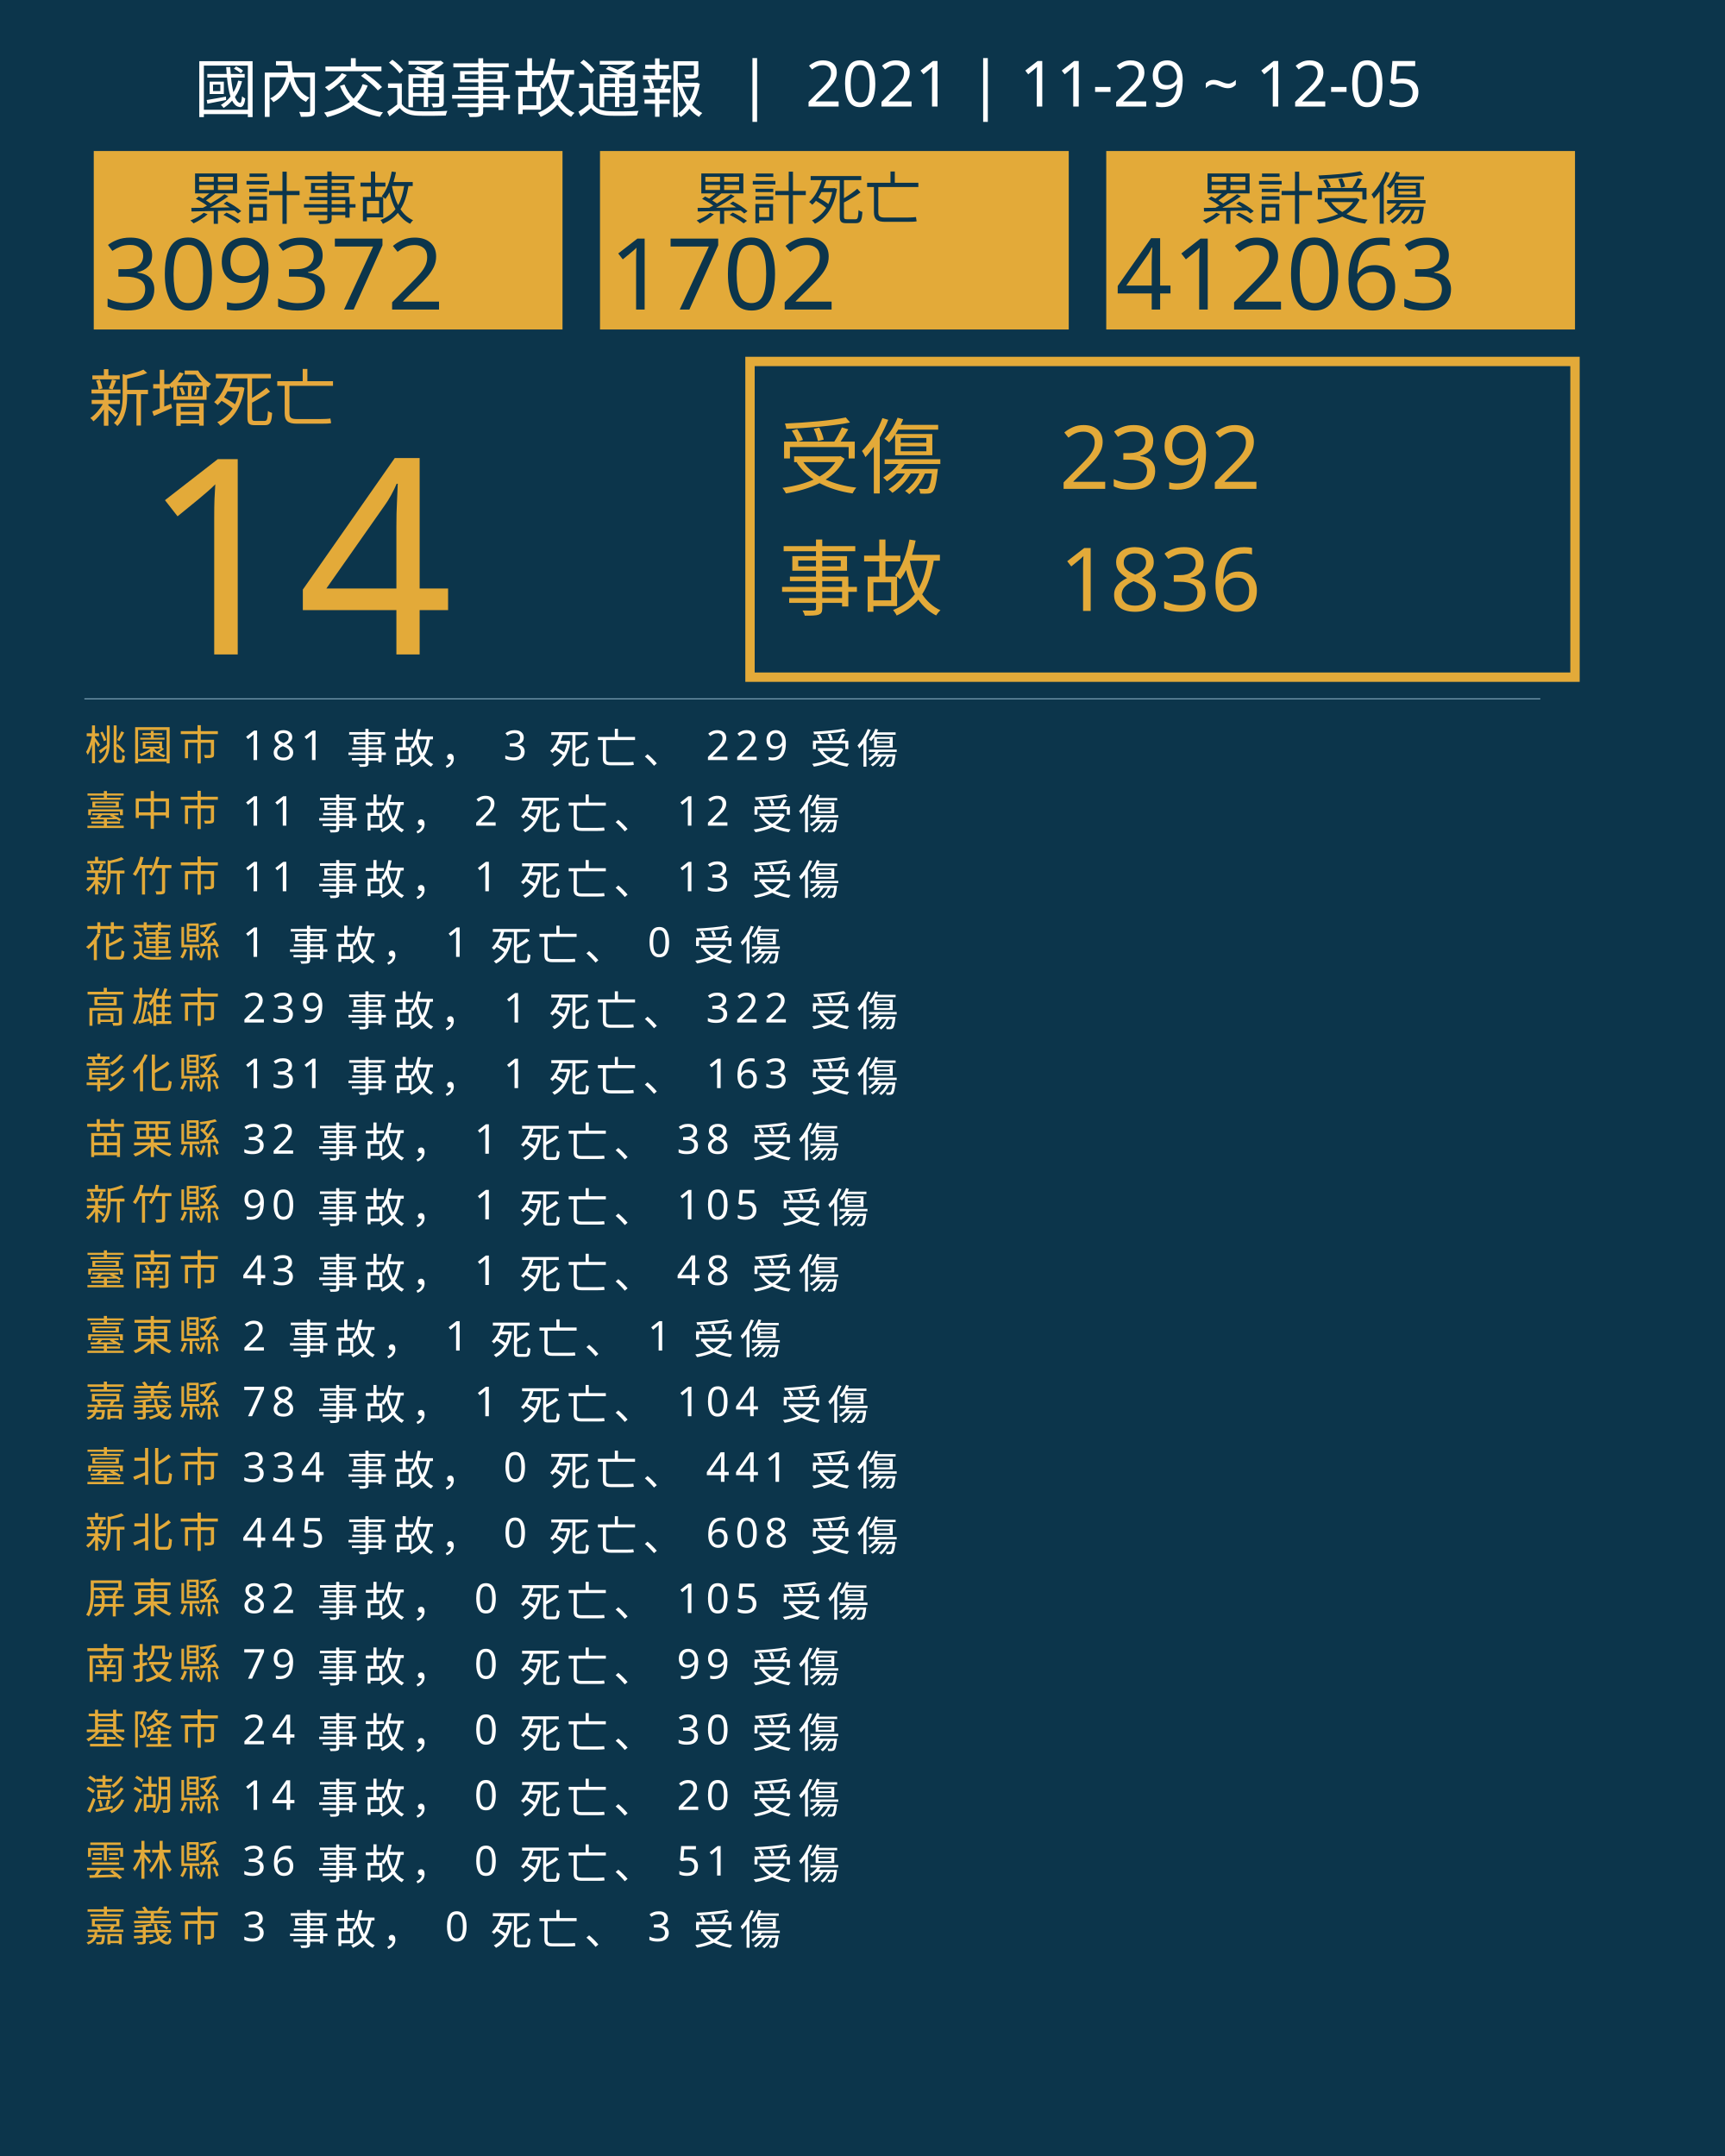
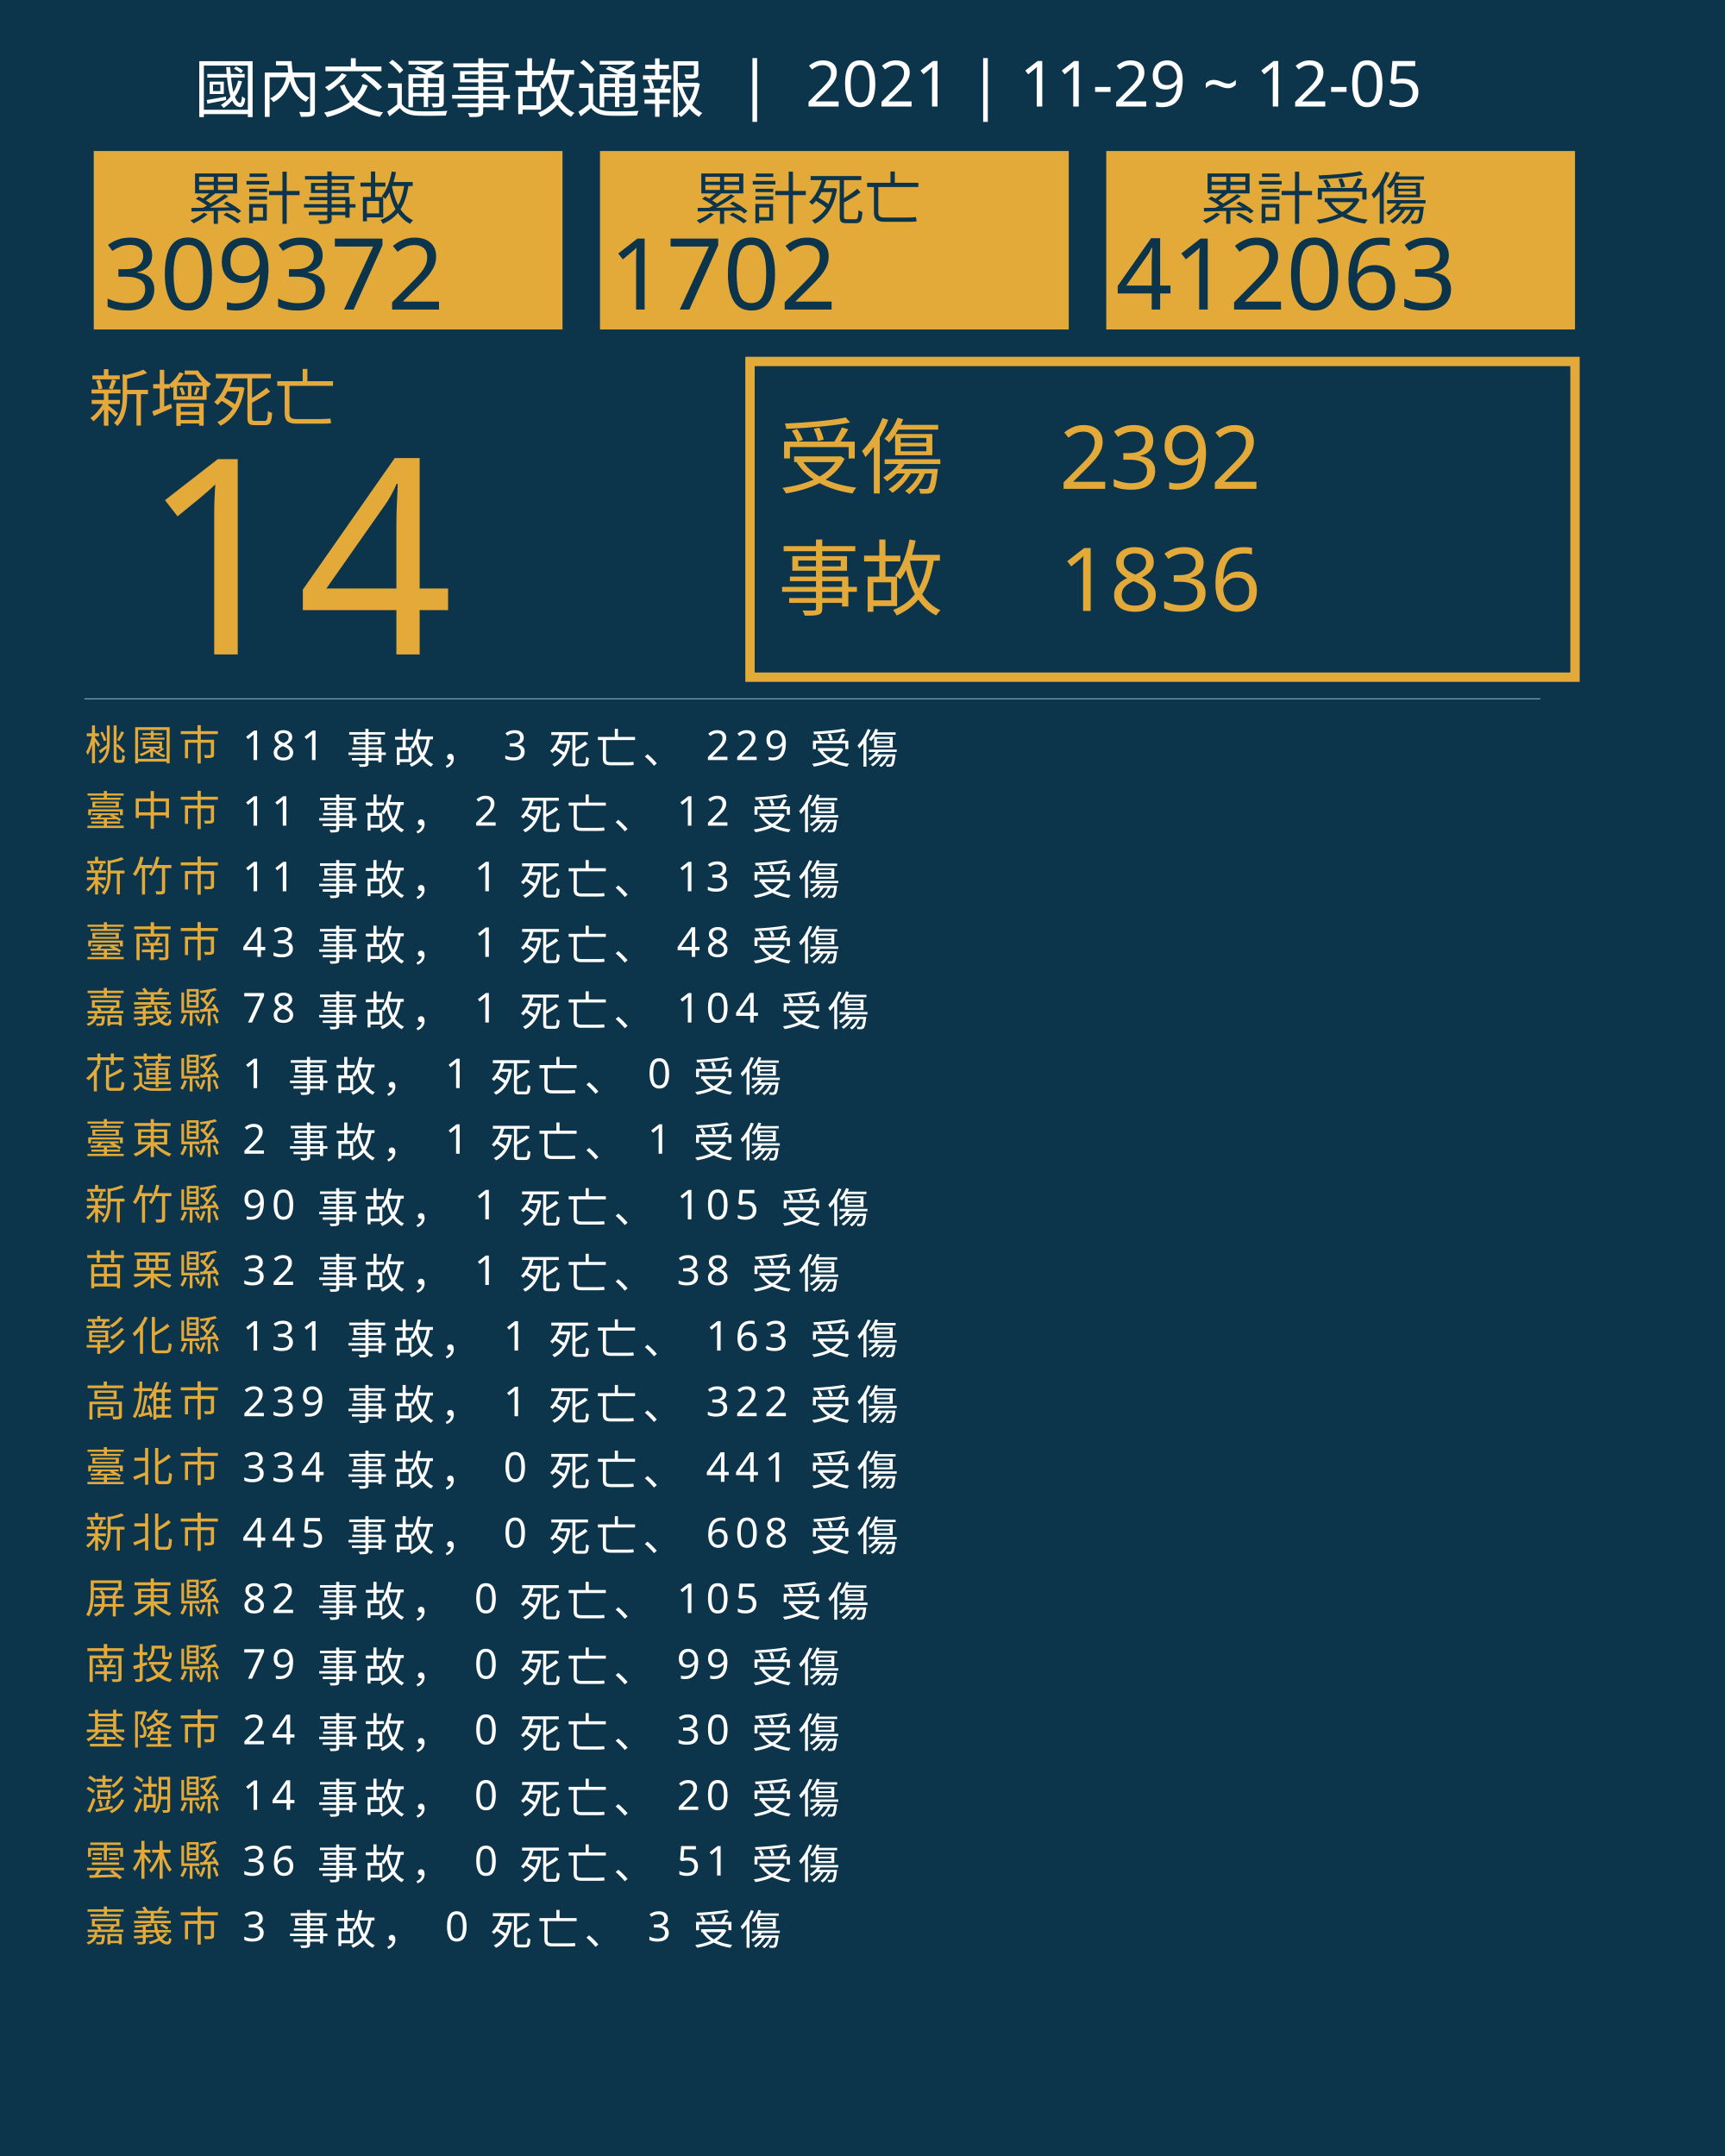
<svg xmlns="http://www.w3.org/2000/svg" version="1.1" id="圖層_1" x="0px" y="0px" viewBox="0 0 1840 2300" style="enable-background:new 0 0 1840 2300;" xml:space="preserve">
  <style type="text/css">
	.st0{fill:#0C354B;}
	.st1{fill:#E5A83D;}
	.st2{font-family:'NotoSansCJKtc-Bold-B5pc-H';}
	.st3{font-size:66px;}
	.st4{fill:#E3AA39;}
	.st5{font-family:'Arial-BoldMT';}
	.st6{font-size:291.776px;}
	.st7{fill:none;stroke:#E3AA39;stroke-miterlimit:10;stroke-width:10;}
	.st8{font-family:'NotoSansCJKtc-Light-B5pc-H';}
	.st9{font-size:88px;}
	.st10{font-family:'NotoSansCJKtc-Medium-B5pc-H';}
	.st11{font-size:94px;}
	.st12{fill:none;stroke:#8AAFC1;stroke-miterlimit:10;}
	.st13{font-size:60.649px;}
	.st14{font-size:106px;}
	.st15{fill:none;}
	.st16{font-size:44px;}
	.st17{letter-spacing:6;}
	.st18{fill:#FFFFFF;}
	.st19{letter-spacing:1;}
	.st20{font-size:68px;}
</style>
  <rect class="st0" width="1840" height="2300" />
  <text transform="matrix(1 0 0 1 94.5001 449.017)" class="st1 st2 st3">新增死亡</text>
  <g>
    <text transform="matrix(1 0 0 1 150 698.1412)" class="st4 st5 st6">14</text>
  </g>
  <g>
    <rect x="800" y="385.6" class="st7" width="880" height="336.8" />
    <g>
      <text transform="matrix(1 0 0 1 830 519.593)" class="st4 st8 st9">受傷</text>
      <text transform="matrix(1 0 0 1 1130 521.5084)" class="st4 st10 st11">2392</text>
      <text transform="matrix(1 0 0 1 1130 651.7274)" class="st4 st10 st11">1836</text>
      <text transform="matrix(1 0 0 1 830 649.4965)" class="st4 st8 st9">事故</text>
    </g>
  </g>
  <line class="st12" x1="90" y1="745.5" x2="1643" y2="745.5" />
  <g>
    <g>
      <rect x="100" y="161.1" class="st4" width="500" height="190.4" />
      <g>
        <text transform="matrix(1 0 0 1 200 233.9079)" class="st0 st10 st13">累計事故</text>
        <g>
          <text transform="matrix(1 0 0 1 110 330.2121)" class="st0 st5 st14">309372</text>
        </g>
      </g>
    </g>
    <g>
      <rect x="640" y="161.1" class="st4" width="500" height="190.4" />
      <g>
        <text transform="matrix(1 0 0 1 740 233.908)" class="st0 st10 st13">累計死亡</text>
        <g>
          <text transform="matrix(1 0 0 1 650 330.2122)" class="st0 st5 st14">1702</text>
        </g>
      </g>
    </g>
    <g>
      <rect x="1180" y="161.1" class="st4" width="500" height="190.4" />
      <g>
        <text transform="matrix(1 0 0 1 1280 233.908)" class="st0 st10 st13">累計受傷</text>
        <g>
          <text transform="matrix(1 0 0 1 1190 330.2122)" class="st0 st5 st14">412063</text>
        </g>
      </g>
    </g>
  </g>
  <rect x="90.6" y="772.1" class="st15" width="1141.8" height="314.8" />
  <text transform="matrix(1 0 0 1 90.5591 810.7965)">
    <tspan x="0" y="0" class="st4 st10 st16 st17">桃園市</tspan>
    <tspan x="150.6" y="0" class="st18 st10 st16 st17"> 181 事故， 3 死亡、 229 受傷</tspan>
    <tspan x="0" y="70" class="st4 st10 st16 st17">臺中市</tspan>
    <tspan x="150.6" y="70" class="st18 st10 st16 st17"> 11 事故， 2 死亡、 12 受傷</tspan>
    <tspan x="0" y="140" class="st4 st10 st16 st17">新竹市</tspan>
    <tspan x="150.6" y="140" class="st18 st10 st16 st17"> 11 事故， 1 死亡、 13 受傷</tspan>
-     <tspan x="0" y="210" class="st4 st10 st16 st17">花蓮縣</tspan>
-     <tspan x="150.6" y="210" class="st18 st10 st16 st17"> 1 事故， 1 死亡、 0 受傷</tspan>
-     <tspan x="0" y="280" class="st4 st10 st16 st17">高雄市</tspan>
-     <tspan x="150.6" y="280" class="st18 st10 st16 st17"> 239 事故， 1 死亡、 322 受傷</tspan>
-     <tspan x="0" y="350" class="st4 st10 st16 st17">彰化縣</tspan>
-     <tspan x="150.6" y="350" class="st18 st10 st16 st17"> 131 事故， 1 死亡、 163 受傷</tspan>
-     <tspan x="0" y="420" class="st4 st10 st16 st17">苗栗縣</tspan>
-     <tspan x="150.6" y="420" class="st18 st10 st16 st17"> 32 事故， 1 死亡、 38 受傷</tspan>
+     <tspan x="0" y="210" class="st4 st10 st16 st17">臺南市</tspan>
+     <tspan x="150.6" y="210" class="st18 st10 st16 st17"> 43 事故， 1 死亡、 48 受傷</tspan>
+     <tspan x="0" y="280" class="st4 st10 st16 st17">嘉義縣</tspan>
+     <tspan x="150.6" y="280" class="st18 st10 st16 st17"> 78 事故， 1 死亡、 104 受傷</tspan>
+     <tspan x="0" y="350" class="st4 st10 st16 st17">花蓮縣</tspan>
+     <tspan x="150.6" y="350" class="st18 st10 st16 st17"> 1 事故， 1 死亡、 0 受傷</tspan>
+     <tspan x="0" y="420" class="st4 st10 st16 st17">臺東縣</tspan>
+     <tspan x="150.6" y="420" class="st18 st10 st16 st17"> 2 事故， 1 死亡、 1 受傷</tspan>
    <tspan x="0" y="490" class="st4 st10 st16 st17">新竹縣</tspan>
    <tspan x="150.6" y="490" class="st18 st10 st16 st17"> 90 事故， 1 死亡、 105 受傷</tspan>
-     <tspan x="0" y="560" class="st4 st10 st16 st17">臺南市</tspan>
-     <tspan x="150.6" y="560" class="st18 st10 st16 st17"> 43 事故， 1 死亡、 48 受傷</tspan>
-     <tspan x="0" y="630" class="st4 st10 st16 st17">臺東縣</tspan>
-     <tspan x="150.6" y="630" class="st18 st10 st16 st17"> 2 事故， 1 死亡、 1 受傷</tspan>
-     <tspan x="0" y="700" class="st4 st10 st16 st17">嘉義縣</tspan>
-     <tspan x="150.6" y="700" class="st18 st10 st16 st17"> 78 事故， 1 死亡、 104 受傷</tspan>
+     <tspan x="0" y="560" class="st4 st10 st16 st17">苗栗縣</tspan>
+     <tspan x="150.6" y="560" class="st18 st10 st16 st17"> 32 事故， 1 死亡、 38 受傷</tspan>
+     <tspan x="0" y="630" class="st4 st10 st16 st17">彰化縣</tspan>
+     <tspan x="150.6" y="630" class="st18 st10 st16 st17"> 131 事故， 1 死亡、 163 受傷</tspan>
+     <tspan x="0" y="700" class="st4 st10 st16 st17">高雄市</tspan>
+     <tspan x="150.6" y="700" class="st18 st10 st16 st17"> 239 事故， 1 死亡、 322 受傷</tspan>
    <tspan x="0" y="770" class="st4 st10 st16 st17">臺北市</tspan>
    <tspan x="150.6" y="770" class="st18 st10 st16 st17"> 334 事故， 0 死亡、 441 受傷</tspan>
    <tspan x="0" y="840" class="st4 st10 st16 st17">新北市</tspan>
    <tspan x="150.6" y="840" class="st18 st10 st16 st17"> 445 事故， 0 死亡、 608 受傷</tspan>
    <tspan x="0" y="910" class="st4 st10 st16 st17">屏東縣</tspan>
    <tspan x="150.6" y="910" class="st18 st10 st16 st17"> 82 事故， 0 死亡、 105 受傷</tspan>
    <tspan x="0" y="980" class="st4 st10 st16 st17">南投縣</tspan>
    <tspan x="150.6" y="980" class="st18 st10 st16 st17"> 79 事故， 0 死亡、 99 受傷</tspan>
    <tspan x="0" y="1050" class="st4 st10 st16 st17">基隆市</tspan>
    <tspan x="150.6" y="1050" class="st18 st10 st16 st17"> 24 事故， 0 死亡、 30 受傷</tspan>
    <tspan x="0" y="1120" class="st4 st10 st16 st17">澎湖縣</tspan>
    <tspan x="150.6" y="1120" class="st18 st10 st16 st17"> 14 事故， 0 死亡、 20 受傷</tspan>
    <tspan x="0" y="1190" class="st4 st10 st16 st17">雲林縣</tspan>
    <tspan x="150.6" y="1190" class="st18 st10 st16 st17"> 36 事故， 0 死亡、 51 受傷</tspan>
    <tspan x="0" y="1260" class="st4 st10 st16 st17">嘉義市</tspan>
    <tspan x="150.6" y="1260" class="st18 st10 st16 st17"> 3 事故， 0 死亡、 3 受傷</tspan>
  </text>
  <text transform="matrix(1 0 0 1 207 119.2712)" class="st18 st8 st20">國內交通事故通報  |  2021 | 11-29 ~ 12-05</text>
</svg>
